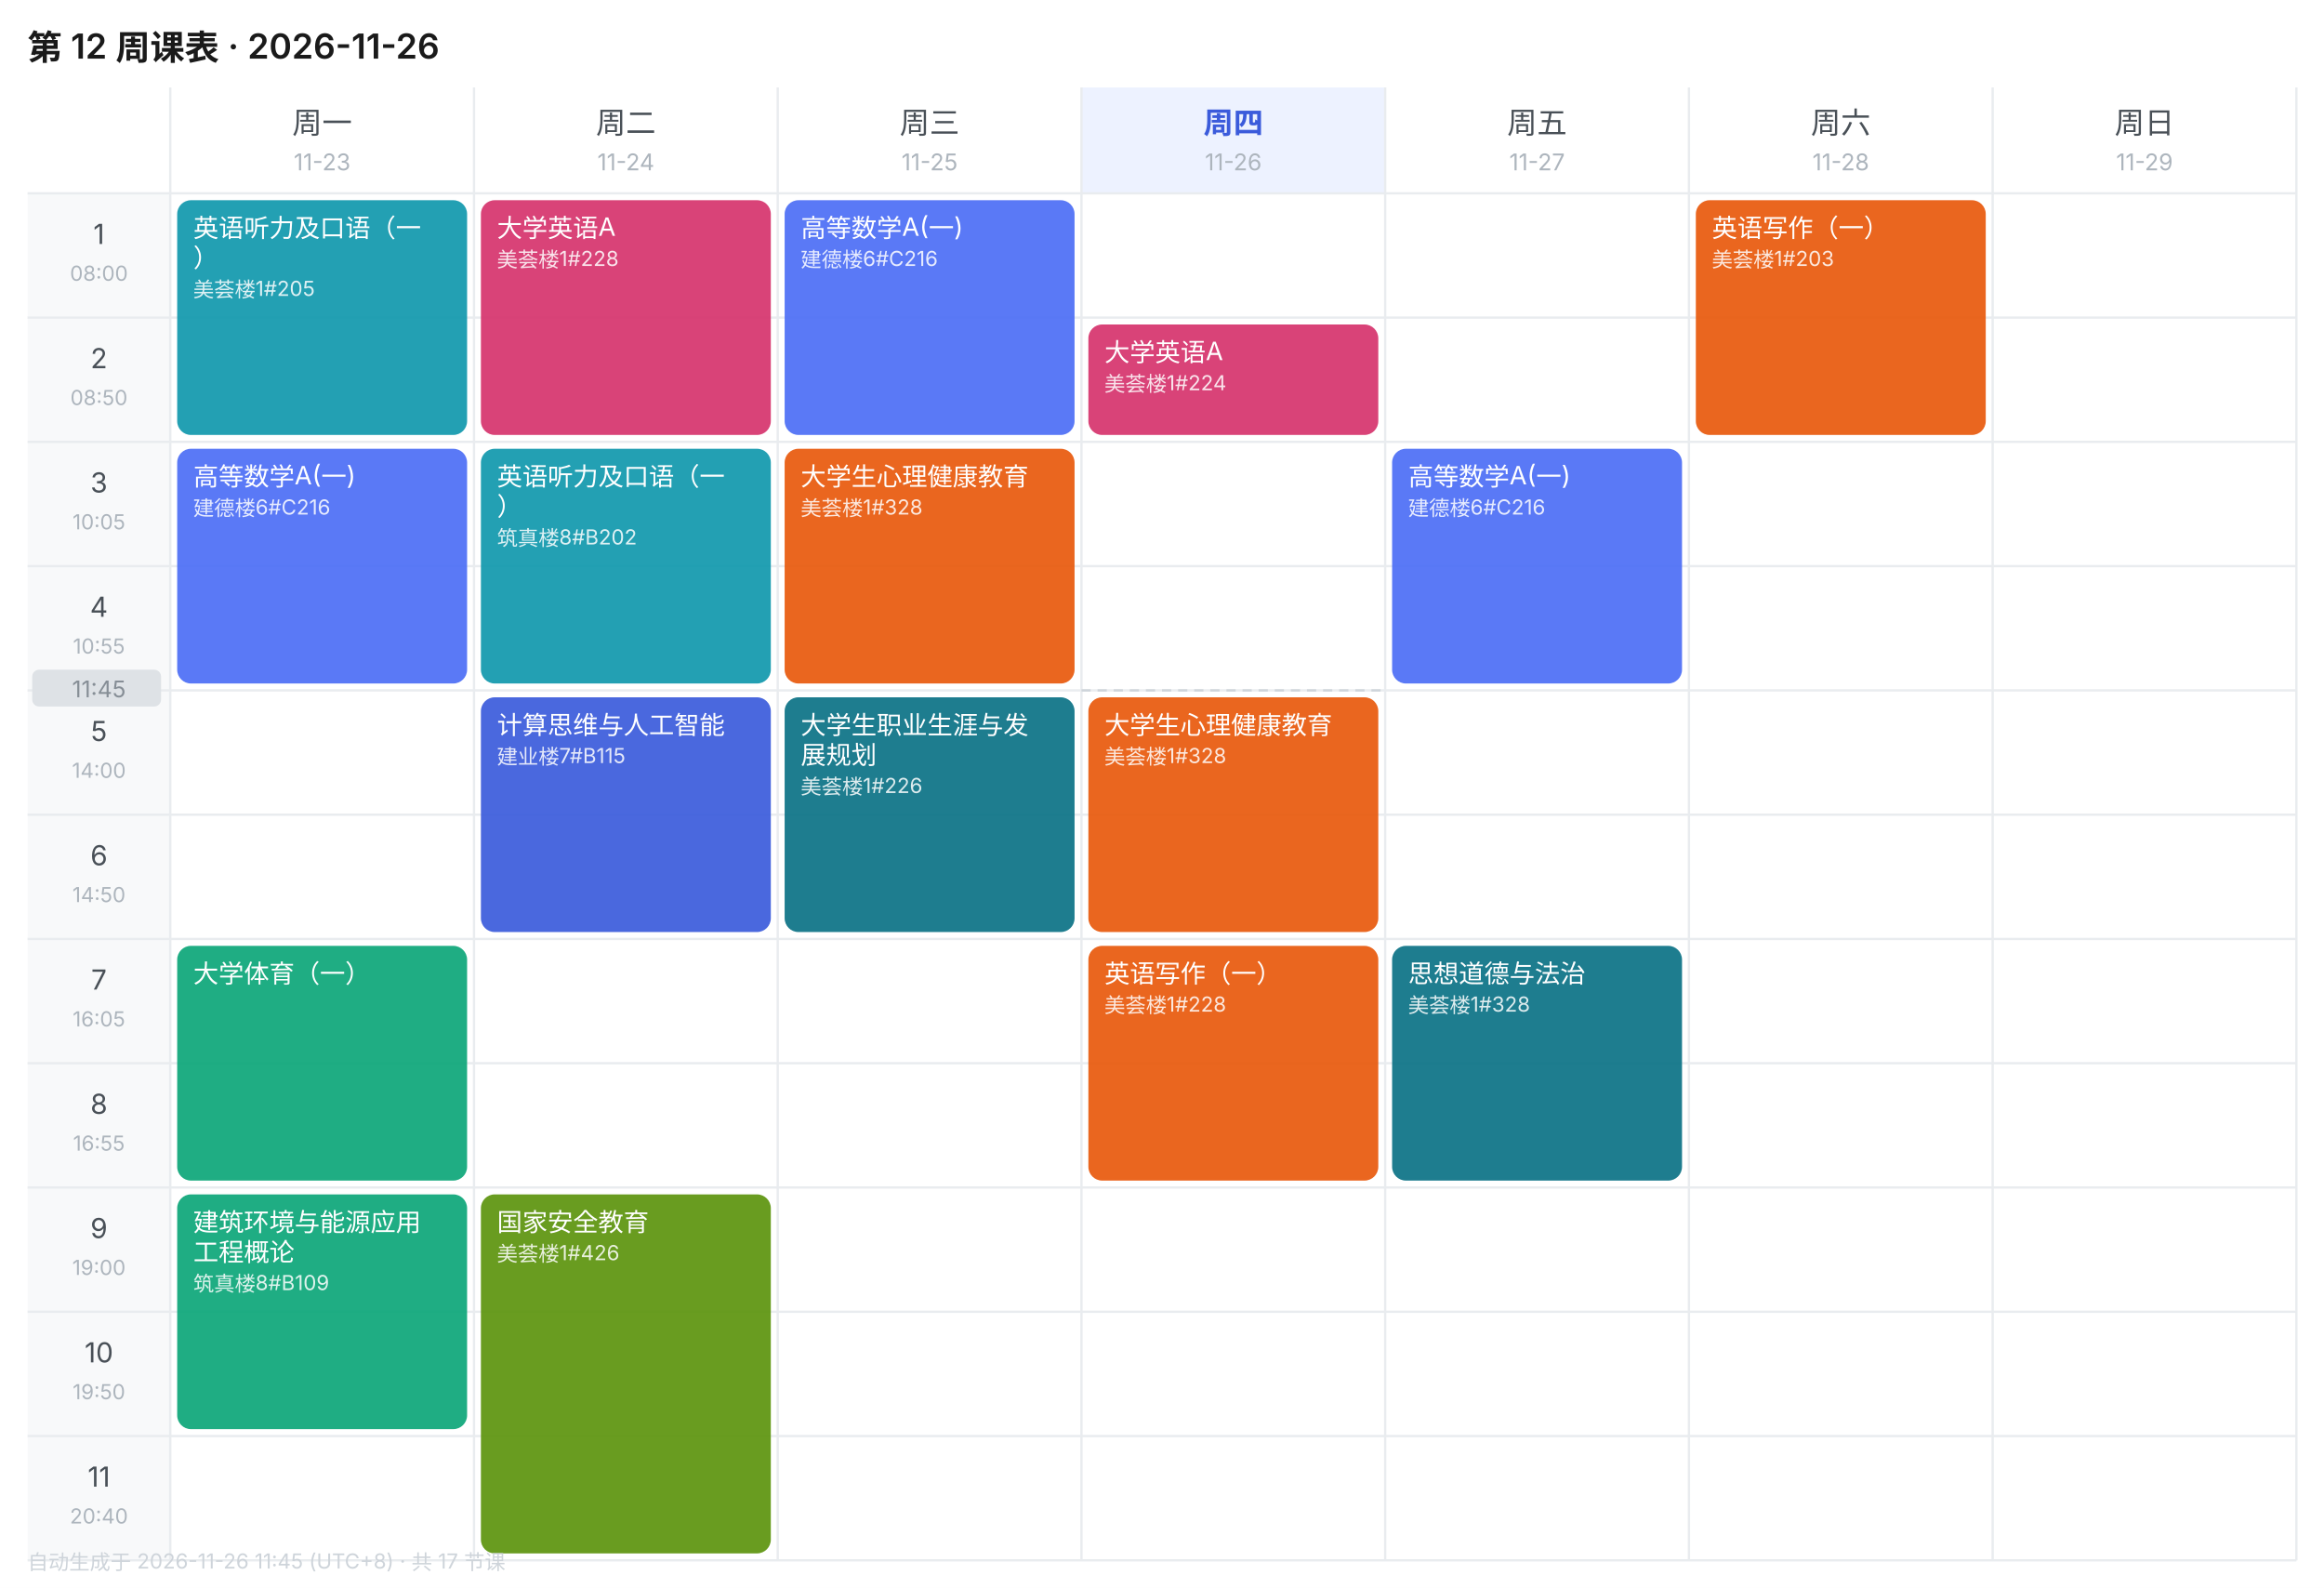
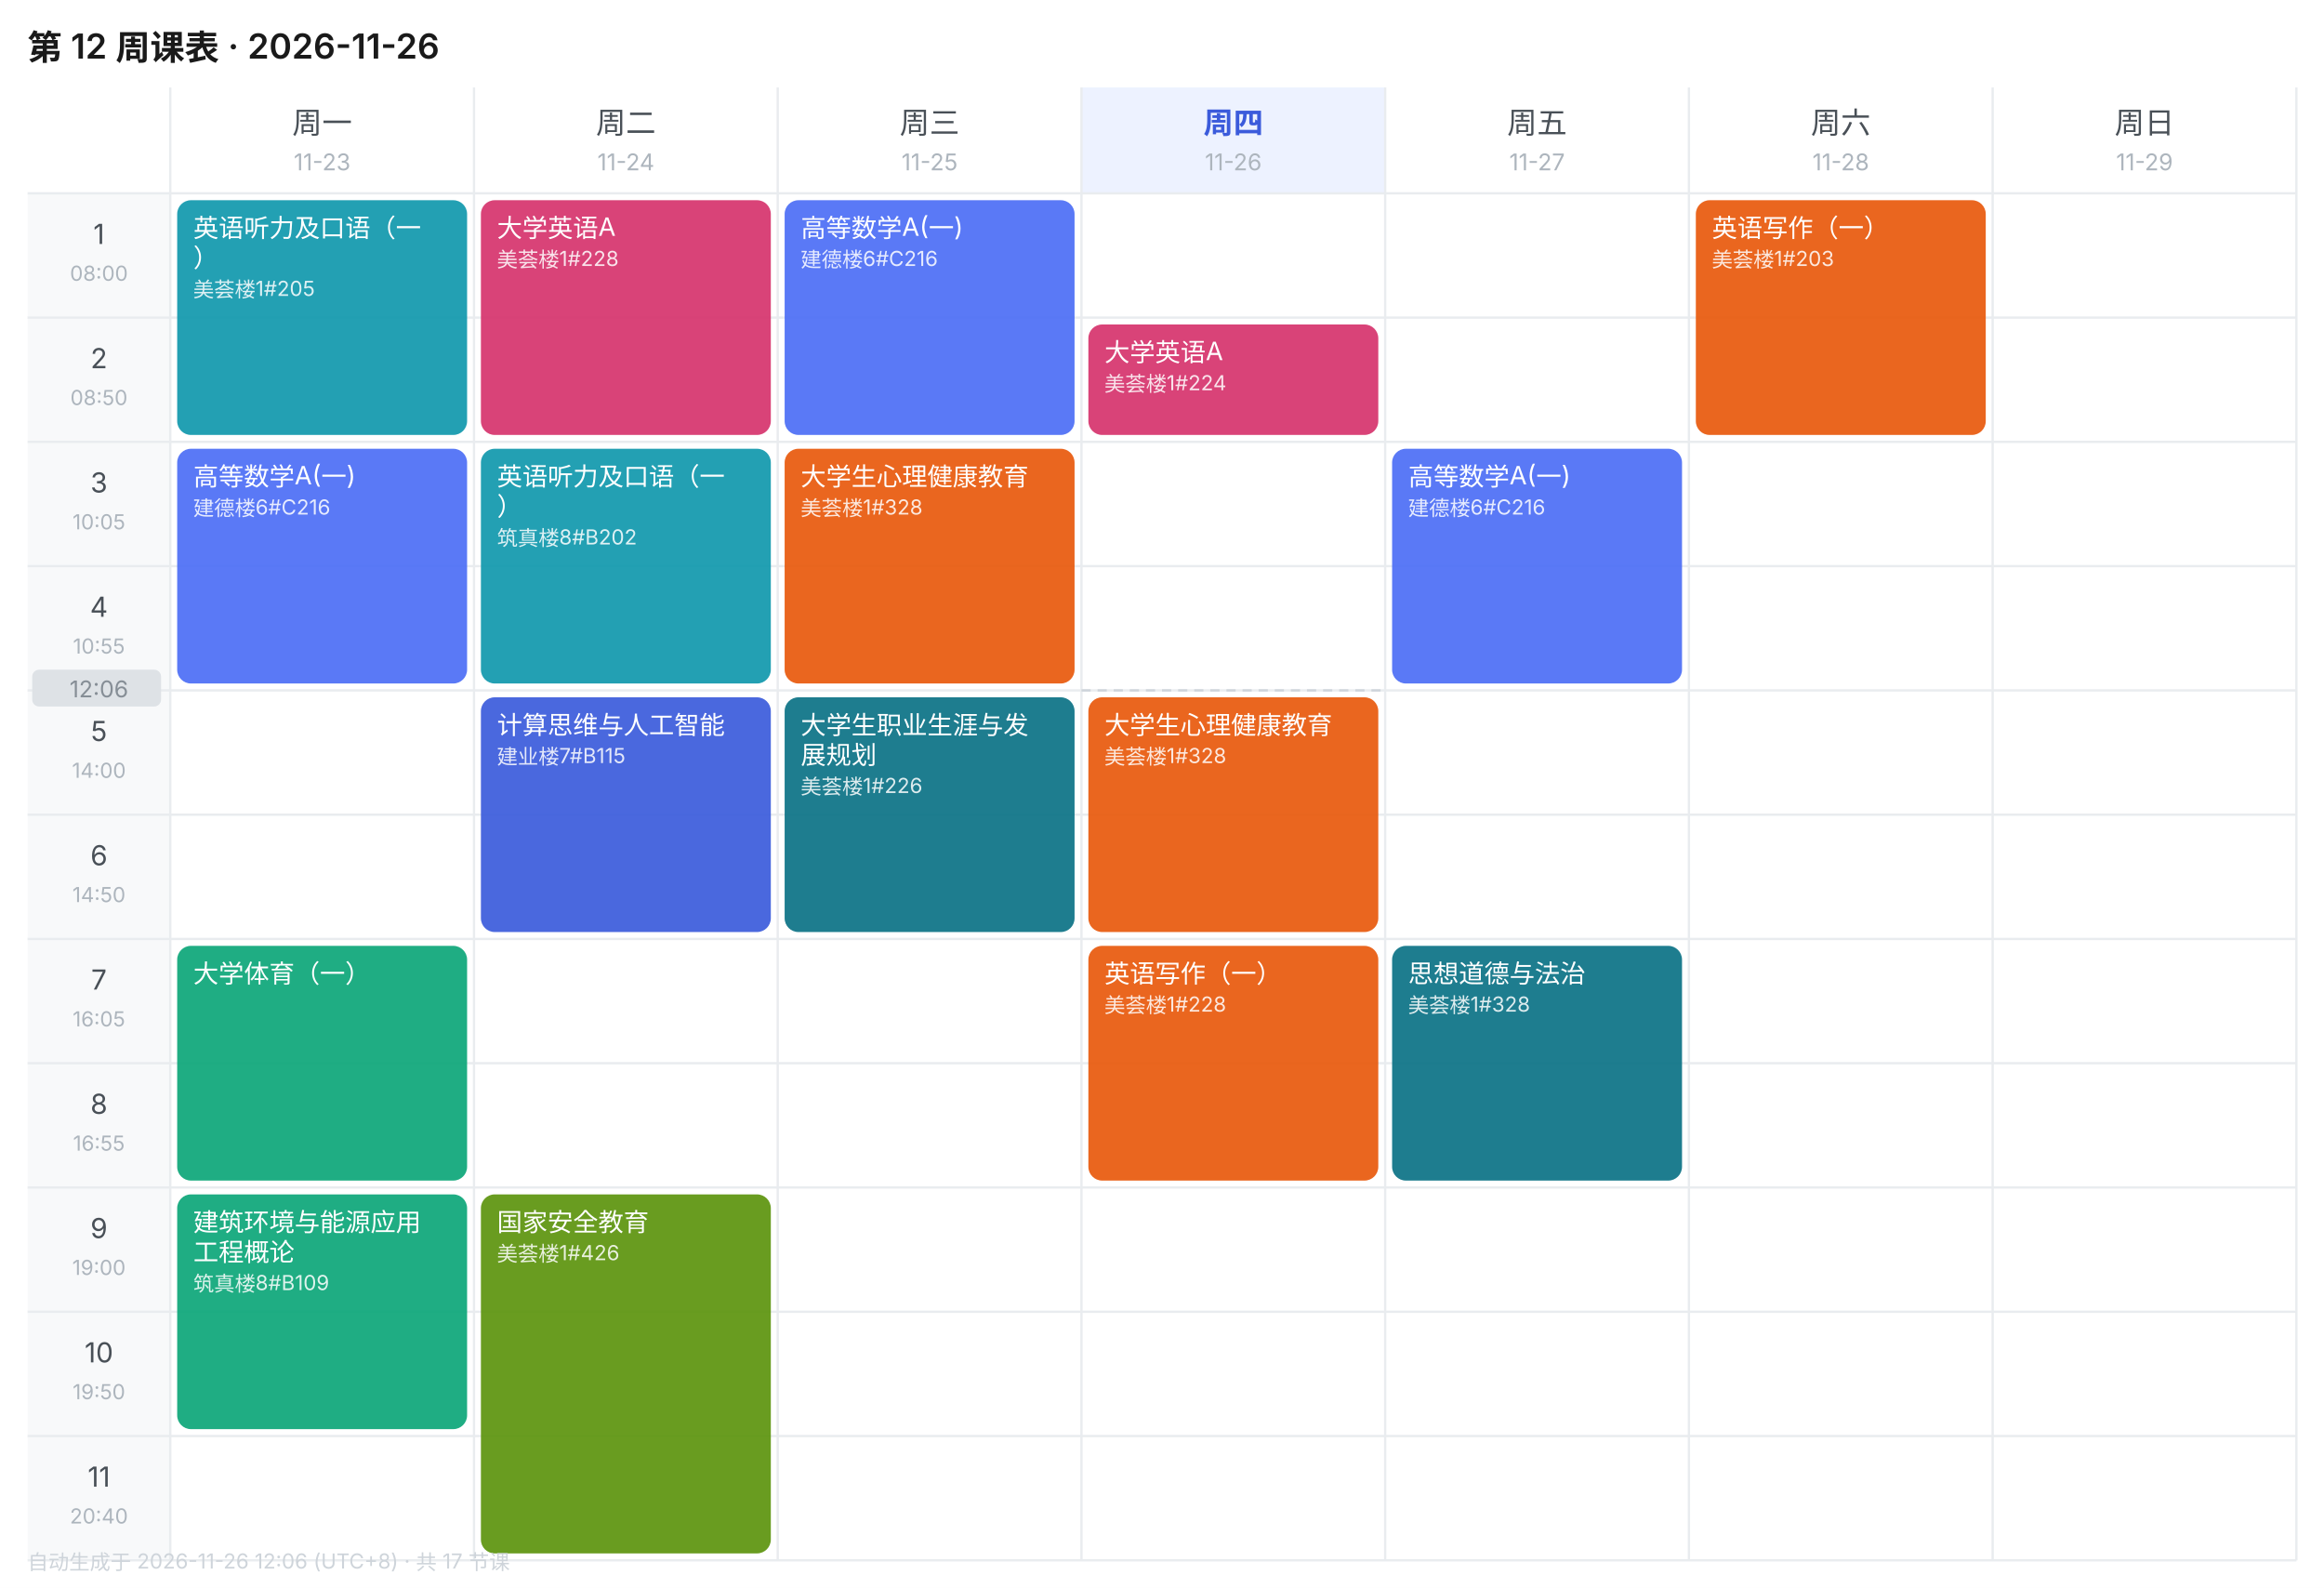
<svg xmlns="http://www.w3.org/2000/svg" width="1010" height="690" viewBox="0 0 1010 690" font-family="-apple-system,BlinkMacSystemFont,'Segoe UI','PingFang SC','Microsoft YaHei',sans-serif">
  <rect width="1010" height="690" fill="#FFFFFF" />
  <text x="12" y="26" font-size="15" font-weight="600" fill="#1A1A1A">第 12 周课表 · 2026-11-26</text>
  <text x="140.0" y="58" font-size="13" font-weight="400" text-anchor="middle" fill="#495057">周一</text>
  <text x="140.0" y="74" font-size="10" text-anchor="middle" fill="#ADB5BD">11-23</text>
  <text x="272.0" y="58" font-size="13" font-weight="400" text-anchor="middle" fill="#495057">周二</text>
  <text x="272.0" y="74" font-size="10" text-anchor="middle" fill="#ADB5BD">11-24</text>
  <text x="404.0" y="58" font-size="13" font-weight="400" text-anchor="middle" fill="#495057">周三</text>
  <text x="404.0" y="74" font-size="10" text-anchor="middle" fill="#ADB5BD">11-25</text>
  <rect x="470" y="38" width="132" height="46" fill="#EDF2FF" />
  <text x="536.0" y="58" font-size="13" font-weight="600" text-anchor="middle" fill="#3B5BDB">周四</text>
  <text x="536.0" y="74" font-size="10" text-anchor="middle" fill="#ADB5BD">11-26</text>
  <text x="668.0" y="58" font-size="13" font-weight="400" text-anchor="middle" fill="#495057">周五</text>
  <text x="668.0" y="74" font-size="10" text-anchor="middle" fill="#ADB5BD">11-27</text>
  <text x="800.0" y="58" font-size="13" font-weight="400" text-anchor="middle" fill="#495057">周六</text>
  <text x="800.0" y="74" font-size="10" text-anchor="middle" fill="#ADB5BD">11-28</text>
  <text x="932.0" y="58" font-size="13" font-weight="400" text-anchor="middle" fill="#495057">周日</text>
  <text x="932.0" y="74" font-size="10" text-anchor="middle" fill="#ADB5BD">11-29</text>
  <rect x="12" y="84" width="62" height="54" fill="#F8F9FA" />
  <text x="43.0" y="106" font-size="12" text-anchor="middle" fill="#495057">1</text>
  <text x="43.0" y="122" font-size="9" text-anchor="middle" fill="#ADB5BD">08:00</text>
  <line x1="12" y1="84" x2="998" y2="84" stroke="#E9ECEF" stroke-width="1" />
  <rect x="12" y="138" width="62" height="54" fill="#F8F9FA" />
  <text x="43.0" y="160" font-size="12" text-anchor="middle" fill="#495057">2</text>
  <text x="43.0" y="176" font-size="9" text-anchor="middle" fill="#ADB5BD">08:50</text>
  <line x1="12" y1="138" x2="998" y2="138" stroke="#E9ECEF" stroke-width="1" />
  <rect x="12" y="192" width="62" height="54" fill="#F8F9FA" />
  <text x="43.0" y="214" font-size="12" text-anchor="middle" fill="#495057">3</text>
  <text x="43.0" y="230" font-size="9" text-anchor="middle" fill="#ADB5BD">10:05</text>
  <line x1="12" y1="192" x2="998" y2="192" stroke="#E9ECEF" stroke-width="1" />
  <rect x="12" y="246" width="62" height="54" fill="#F8F9FA" />
  <text x="43.0" y="268" font-size="12" text-anchor="middle" fill="#495057">4</text>
  <text x="43.0" y="284" font-size="9" text-anchor="middle" fill="#ADB5BD">10:55</text>
  <line x1="12" y1="246" x2="998" y2="246" stroke="#E9ECEF" stroke-width="1" />
  <rect x="12" y="300" width="62" height="54" fill="#F8F9FA" />
  <text x="43.0" y="322" font-size="12" text-anchor="middle" fill="#495057">5</text>
  <text x="43.0" y="338" font-size="9" text-anchor="middle" fill="#ADB5BD">14:00</text>
  <line x1="12" y1="300" x2="998" y2="300" stroke="#E9ECEF" stroke-width="1" />
  <rect x="12" y="354" width="62" height="54" fill="#F8F9FA" />
  <text x="43.0" y="376" font-size="12" text-anchor="middle" fill="#495057">6</text>
  <text x="43.0" y="392" font-size="9" text-anchor="middle" fill="#ADB5BD">14:50</text>
  <line x1="12" y1="354" x2="998" y2="354" stroke="#E9ECEF" stroke-width="1" />
  <rect x="12" y="408" width="62" height="54" fill="#F8F9FA" />
  <text x="43.0" y="430" font-size="12" text-anchor="middle" fill="#495057">7</text>
  <text x="43.0" y="446" font-size="9" text-anchor="middle" fill="#ADB5BD">16:05</text>
  <line x1="12" y1="408" x2="998" y2="408" stroke="#E9ECEF" stroke-width="1" />
  <rect x="12" y="462" width="62" height="54" fill="#F8F9FA" />
  <text x="43.0" y="484" font-size="12" text-anchor="middle" fill="#495057">8</text>
  <text x="43.0" y="500" font-size="9" text-anchor="middle" fill="#ADB5BD">16:55</text>
  <line x1="12" y1="462" x2="998" y2="462" stroke="#E9ECEF" stroke-width="1" />
  <rect x="12" y="516" width="62" height="54" fill="#F8F9FA" />
  <text x="43.0" y="538" font-size="12" text-anchor="middle" fill="#495057">9</text>
  <text x="43.0" y="554" font-size="9" text-anchor="middle" fill="#ADB5BD">19:00</text>
  <line x1="12" y1="516" x2="998" y2="516" stroke="#E9ECEF" stroke-width="1" />
  <rect x="12" y="570" width="62" height="54" fill="#F8F9FA" />
  <text x="43.0" y="592" font-size="12" text-anchor="middle" fill="#495057">10</text>
  <text x="43.0" y="608" font-size="9" text-anchor="middle" fill="#ADB5BD">19:50</text>
  <line x1="12" y1="570" x2="998" y2="570" stroke="#E9ECEF" stroke-width="1" />
  <rect x="12" y="624" width="62" height="54" fill="#F8F9FA" />
  <text x="43.0" y="646" font-size="12" text-anchor="middle" fill="#495057">11</text>
  <text x="43.0" y="662" font-size="9" text-anchor="middle" fill="#ADB5BD">20:40</text>
  <line x1="12" y1="624" x2="998" y2="624" stroke="#E9ECEF" stroke-width="1" />
  <line x1="74" y1="38" x2="74" y2="678" stroke="#E9ECEF" stroke-width="1" />
  <line x1="206" y1="38" x2="206" y2="678" stroke="#E9ECEF" stroke-width="1" />
  <line x1="338" y1="38" x2="338" y2="678" stroke="#E9ECEF" stroke-width="1" />
  <line x1="470" y1="38" x2="470" y2="678" stroke="#E9ECEF" stroke-width="1" />
  <line x1="602" y1="38" x2="602" y2="678" stroke="#E9ECEF" stroke-width="1" />
  <line x1="734" y1="38" x2="734" y2="678" stroke="#E9ECEF" stroke-width="1" />
  <line x1="866" y1="38" x2="866" y2="678" stroke="#E9ECEF" stroke-width="1" />
  <line x1="998" y1="38" x2="998" y2="678" stroke="#E9ECEF" stroke-width="1" />
  <line x1="12" y1="678" x2="998" y2="678" stroke="#E9ECEF" stroke-width="1" />
  <rect x="77" y="87" width="126" height="102" rx="6" fill="#1098AD" opacity="0.92" />
  <text x="84" y="103" font-size="11" fill="#FFFFFF">英语听力及口语（一</text>
  <text x="84" y="116" font-size="11" fill="#FFFFFF">）</text>
  <text x="84" y="129" font-size="9" fill="#FFFFFF" opacity="0.85">美荟楼1#205</text>
  <rect x="77" y="195" width="126" height="102" rx="6" fill="#4C6EF5" opacity="0.92" />
  <text x="84" y="211" font-size="11" fill="#FFFFFF">高等数学A(一)</text>
  <text x="84" y="224" font-size="9" fill="#FFFFFF" opacity="0.85">建德楼6#C216</text>
  <rect x="77" y="411" width="126" height="102" rx="6" fill="#0CA678" opacity="0.92" />
  <text x="84" y="427" font-size="11" fill="#FFFFFF">大学体育（一）</text>
  <rect x="77" y="519" width="126" height="102" rx="6" fill="#0CA678" opacity="0.92" />
  <text x="84" y="535" font-size="11" fill="#FFFFFF">建筑环境与能源应用</text>
  <text x="84" y="548" font-size="11" fill="#FFFFFF">工程概论</text>
  <text x="84" y="561" font-size="9" fill="#FFFFFF" opacity="0.85">筑真楼8#B109</text>
  <rect x="209" y="87" width="126" height="102" rx="6" fill="#D6336C" opacity="0.92" />
  <text x="216" y="103" font-size="11" fill="#FFFFFF">大学英语A</text>
  <text x="216" y="116" font-size="9" fill="#FFFFFF" opacity="0.85">美荟楼1#228</text>
  <rect x="209" y="195" width="126" height="102" rx="6" fill="#1098AD" opacity="0.92" />
  <text x="216" y="211" font-size="11" fill="#FFFFFF">英语听力及口语（一</text>
  <text x="216" y="224" font-size="11" fill="#FFFFFF">）</text>
  <text x="216" y="237" font-size="9" fill="#FFFFFF" opacity="0.85">筑真楼8#B202</text>
  <rect x="209" y="303" width="126" height="102" rx="6" fill="#3B5BDB" opacity="0.92" />
  <text x="216" y="319" font-size="11" fill="#FFFFFF">计算思维与人工智能</text>
  <text x="216" y="332" font-size="9" fill="#FFFFFF" opacity="0.85">建业楼7#B115</text>
  <rect x="209" y="519" width="126" height="156" rx="6" fill="#5C940D" opacity="0.92" />
  <text x="216" y="535" font-size="11" fill="#FFFFFF">国家安全教育</text>
  <text x="216" y="548" font-size="9" fill="#FFFFFF" opacity="0.85">美荟楼1#426</text>
  <rect x="341" y="87" width="126" height="102" rx="6" fill="#4C6EF5" opacity="0.92" />
  <text x="348" y="103" font-size="11" fill="#FFFFFF">高等数学A(一)</text>
  <text x="348" y="116" font-size="9" fill="#FFFFFF" opacity="0.85">建德楼6#C216</text>
  <rect x="341" y="195" width="126" height="102" rx="6" fill="#E8590C" opacity="0.92" />
  <text x="348" y="211" font-size="11" fill="#FFFFFF">大学生心理健康教育</text>
  <text x="348" y="224" font-size="9" fill="#FFFFFF" opacity="0.85">美荟楼1#328</text>
  <rect x="341" y="303" width="126" height="102" rx="6" fill="#0B7285" opacity="0.92" />
  <text x="348" y="319" font-size="11" fill="#FFFFFF">大学生职业生涯与发</text>
  <text x="348" y="332" font-size="11" fill="#FFFFFF">展规划</text>
  <text x="348" y="345" font-size="9" fill="#FFFFFF" opacity="0.85">美荟楼1#226</text>
  <rect x="473" y="141" width="126" height="48" rx="6" fill="#D6336C" opacity="0.92" />
  <text x="480" y="157" font-size="11" fill="#FFFFFF">大学英语A</text>
  <text x="480" y="170" font-size="9" fill="#FFFFFF" opacity="0.85">美荟楼1#224</text>
  <rect x="473" y="303" width="126" height="102" rx="6" fill="#E8590C" opacity="0.92" />
  <text x="480" y="319" font-size="11" fill="#FFFFFF">大学生心理健康教育</text>
  <text x="480" y="332" font-size="9" fill="#FFFFFF" opacity="0.85">美荟楼1#328</text>
  <rect x="473" y="411" width="126" height="102" rx="6" fill="#E8590C" opacity="0.92" />
  <text x="480" y="427" font-size="11" fill="#FFFFFF">英语写作（一）</text>
  <text x="480" y="440" font-size="9" fill="#FFFFFF" opacity="0.85">美荟楼1#228</text>
  <rect x="605" y="195" width="126" height="102" rx="6" fill="#4C6EF5" opacity="0.92" />
  <text x="612" y="211" font-size="11" fill="#FFFFFF">高等数学A(一)</text>
  <text x="612" y="224" font-size="9" fill="#FFFFFF" opacity="0.85">建德楼6#C216</text>
  <rect x="605" y="411" width="126" height="102" rx="6" fill="#0B7285" opacity="0.92" />
  <text x="612" y="427" font-size="11" fill="#FFFFFF">思想道德与法治</text>
  <text x="612" y="440" font-size="9" fill="#FFFFFF" opacity="0.85">美荟楼1#328</text>
  <rect x="737" y="87" width="126" height="102" rx="6" fill="#E8590C" opacity="0.92" />
  <text x="744" y="103" font-size="11" fill="#FFFFFF">英语写作（一）</text>
  <text x="744" y="116" font-size="9" fill="#FFFFFF" opacity="0.85">美荟楼1#203</text>
  <line x1="470" y1="300.0" x2="602" y2="300.0" stroke="#CED4DA" stroke-width="1" stroke-dasharray="4 3" />
  <rect x="14" y="291.0" width="56" height="16" rx="3" fill="#DEE2E6" />
-   <text x="43.0" y="303.0" font-size="10" text-anchor="middle" fill="#868E96">11:45</text>
-   <text x="12" y="682" font-size="9" fill="#CED4DA">自动生成于 2026-11-26 11:45 (UTC+8) · 共 17 节课</text>
+   <text x="43.0" y="303.0" font-size="10" text-anchor="middle" fill="#868E96">12:06</text>
+   <text x="12" y="682" font-size="9" fill="#CED4DA">自动生成于 2026-11-26 12:06 (UTC+8) · 共 17 节课</text>
</svg>
